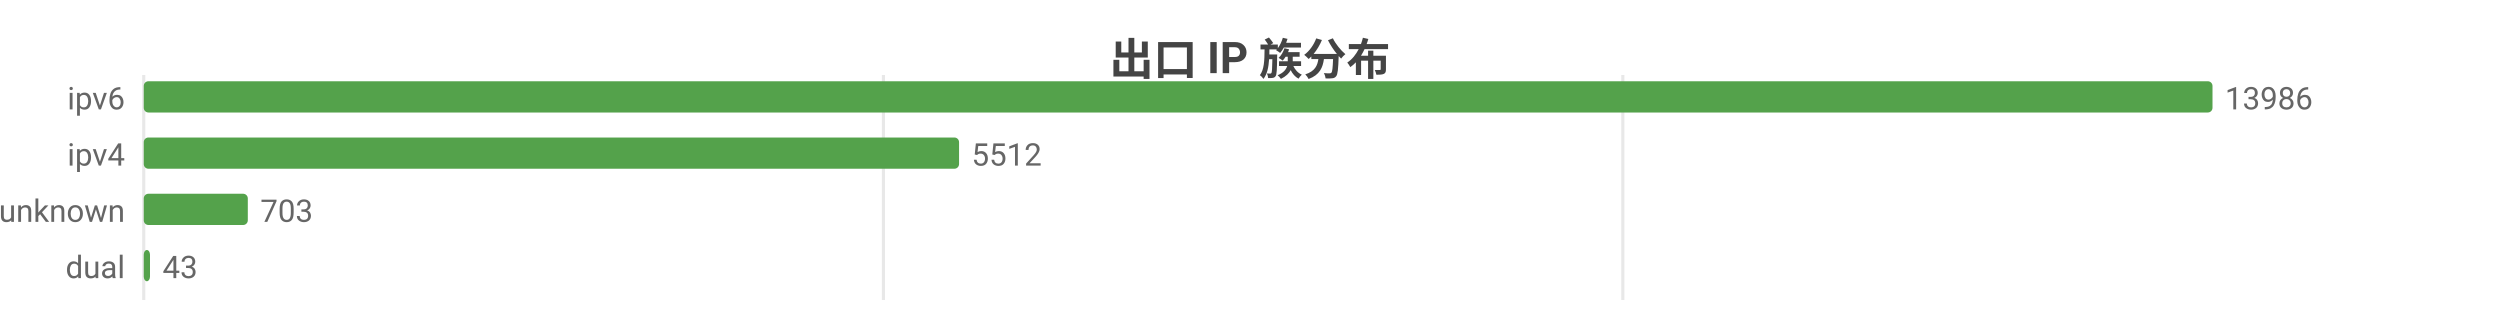
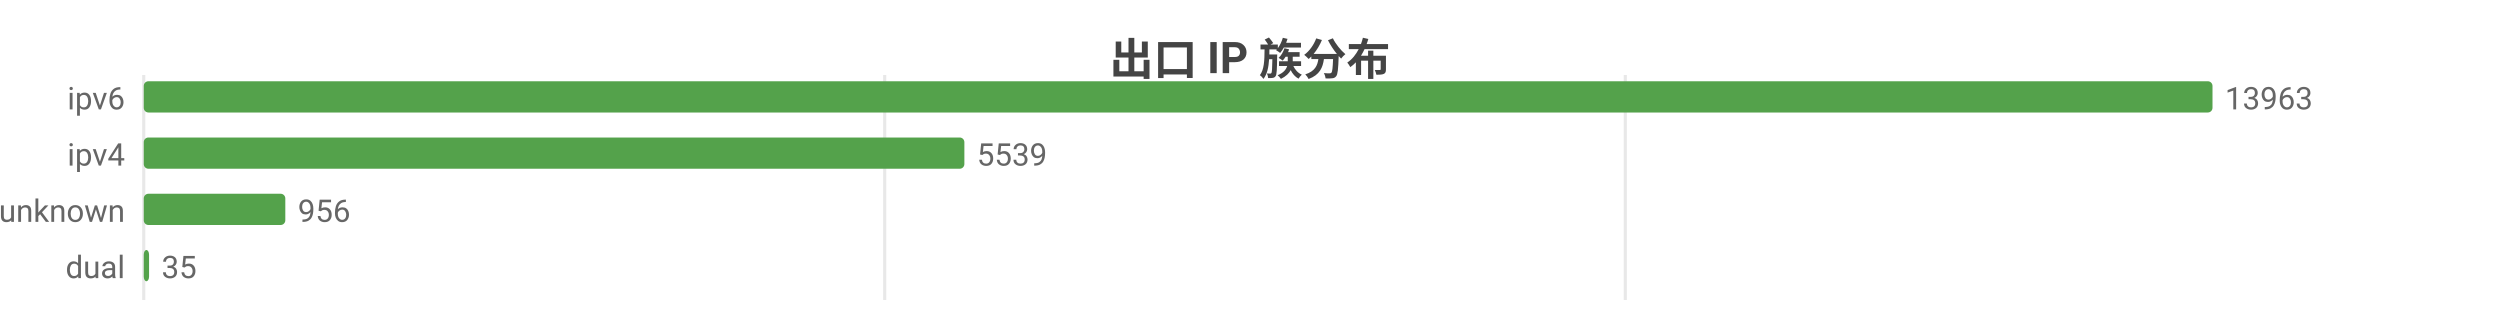
<svg xmlns="http://www.w3.org/2000/svg" width="800" height="104" viewBox="0 0 800 104">
  <rect width="800" height="104" fill="#ffffff" />
  <style>text{font-family:system-ui,-apple-system,'Segoe UI',Roboto,'PingFang SC','Microsoft YaHei','Noto Sans CJK SC',sans-serif}.g{stroke:#e8e8e8;stroke-width:1}.a{stroke:#999;stroke-width:1}.t{font-size:10px;fill:#666}.m{font-size:10px;text-anchor:middle;fill:#666}.e{font-size:10px;text-anchor:end;fill:#666}.l{font-size:11px;fill:#333}.tt{font-size:14px;font-weight:600;text-anchor:middle;fill:#444}.em{font-size:13px;text-anchor:middle;fill:#999}</style>
  <text class="tt" x="400.0" y="24">出口 IP 族分布</text>
  <line class="g" x1="46" y1="24" x2="46" y2="96" />
-   <line class="g" x1="282.7" y1="24" x2="282.7" y2="96" />
-   <line class="g" x1="519.3" y1="24" x2="519.3" y2="96" />
+   <line class="g" x1="283.1" y1="24" x2="283.1" y2="96" />
+   <line class="g" x1="520.1" y1="24" x2="520.1" y2="96" />
  <text class="e" x="40" y="35">ipv6</text>
  <rect x="46" y="26" width="662" height="10" fill="#54a24b" rx="1.5" />
-   <text class="t" x="712" y="35">13986</text>
+   <text class="t" x="712" y="35">13963</text>
  <text class="e" x="40" y="53">ipv4</text>
-   <rect x="46" y="44" width="260.9" height="10" fill="#54a24b" rx="1.5" />
-   <text class="t" x="310.9" y="53">5512</text>
+   <rect x="46" y="44" width="262.6" height="10" fill="#54a24b" rx="1.5" />
+   <text class="t" x="312.6" y="53">5539</text>
  <text class="e" x="40" y="71">unknown</text>
-   <rect x="46" y="62" width="33.3" height="10" fill="#54a24b" rx="1.5" />
-   <text class="t" x="83.3" y="71">703</text>
+   <rect x="46" y="62" width="45.3" height="10" fill="#54a24b" rx="1.5" />
+   <text class="t" x="95.3" y="71">956</text>
  <text class="e" x="40" y="89">dual</text>
-   <rect x="46" y="80" width="2.0" height="10" fill="#54a24b" rx="1.5" />
-   <text class="t" x="52.0" y="89">43</text>
+   <rect x="46" y="80" width="1.7" height="10" fill="#54a24b" rx="1.5" />
+   <text class="t" x="51.7" y="89">35</text>
</svg>
